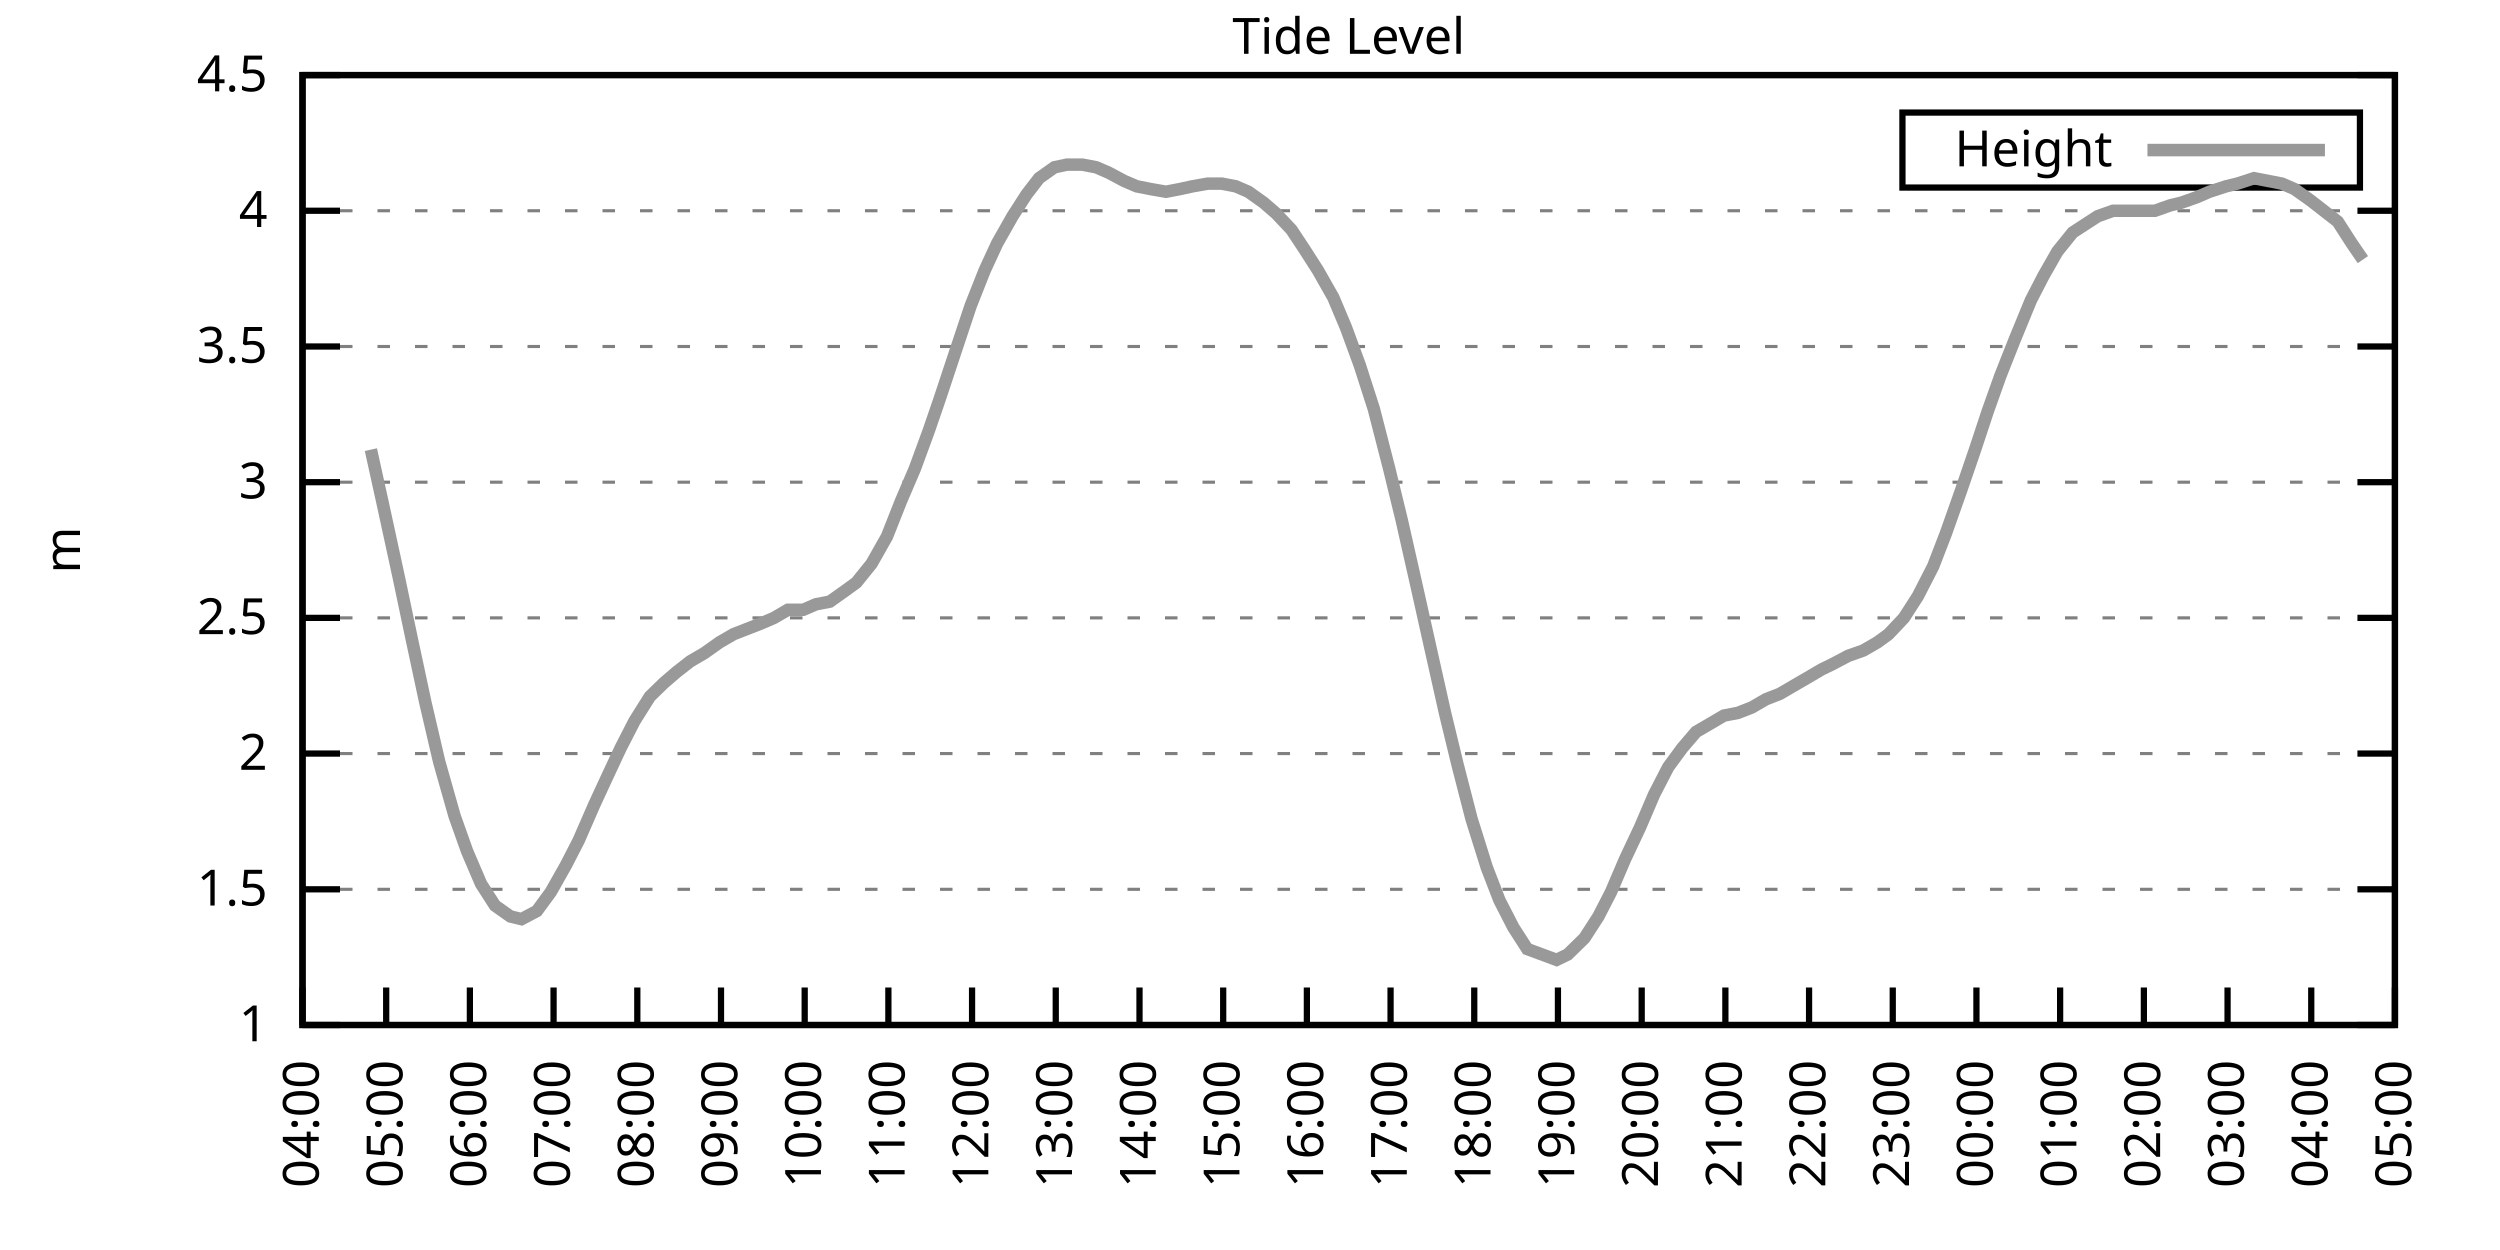
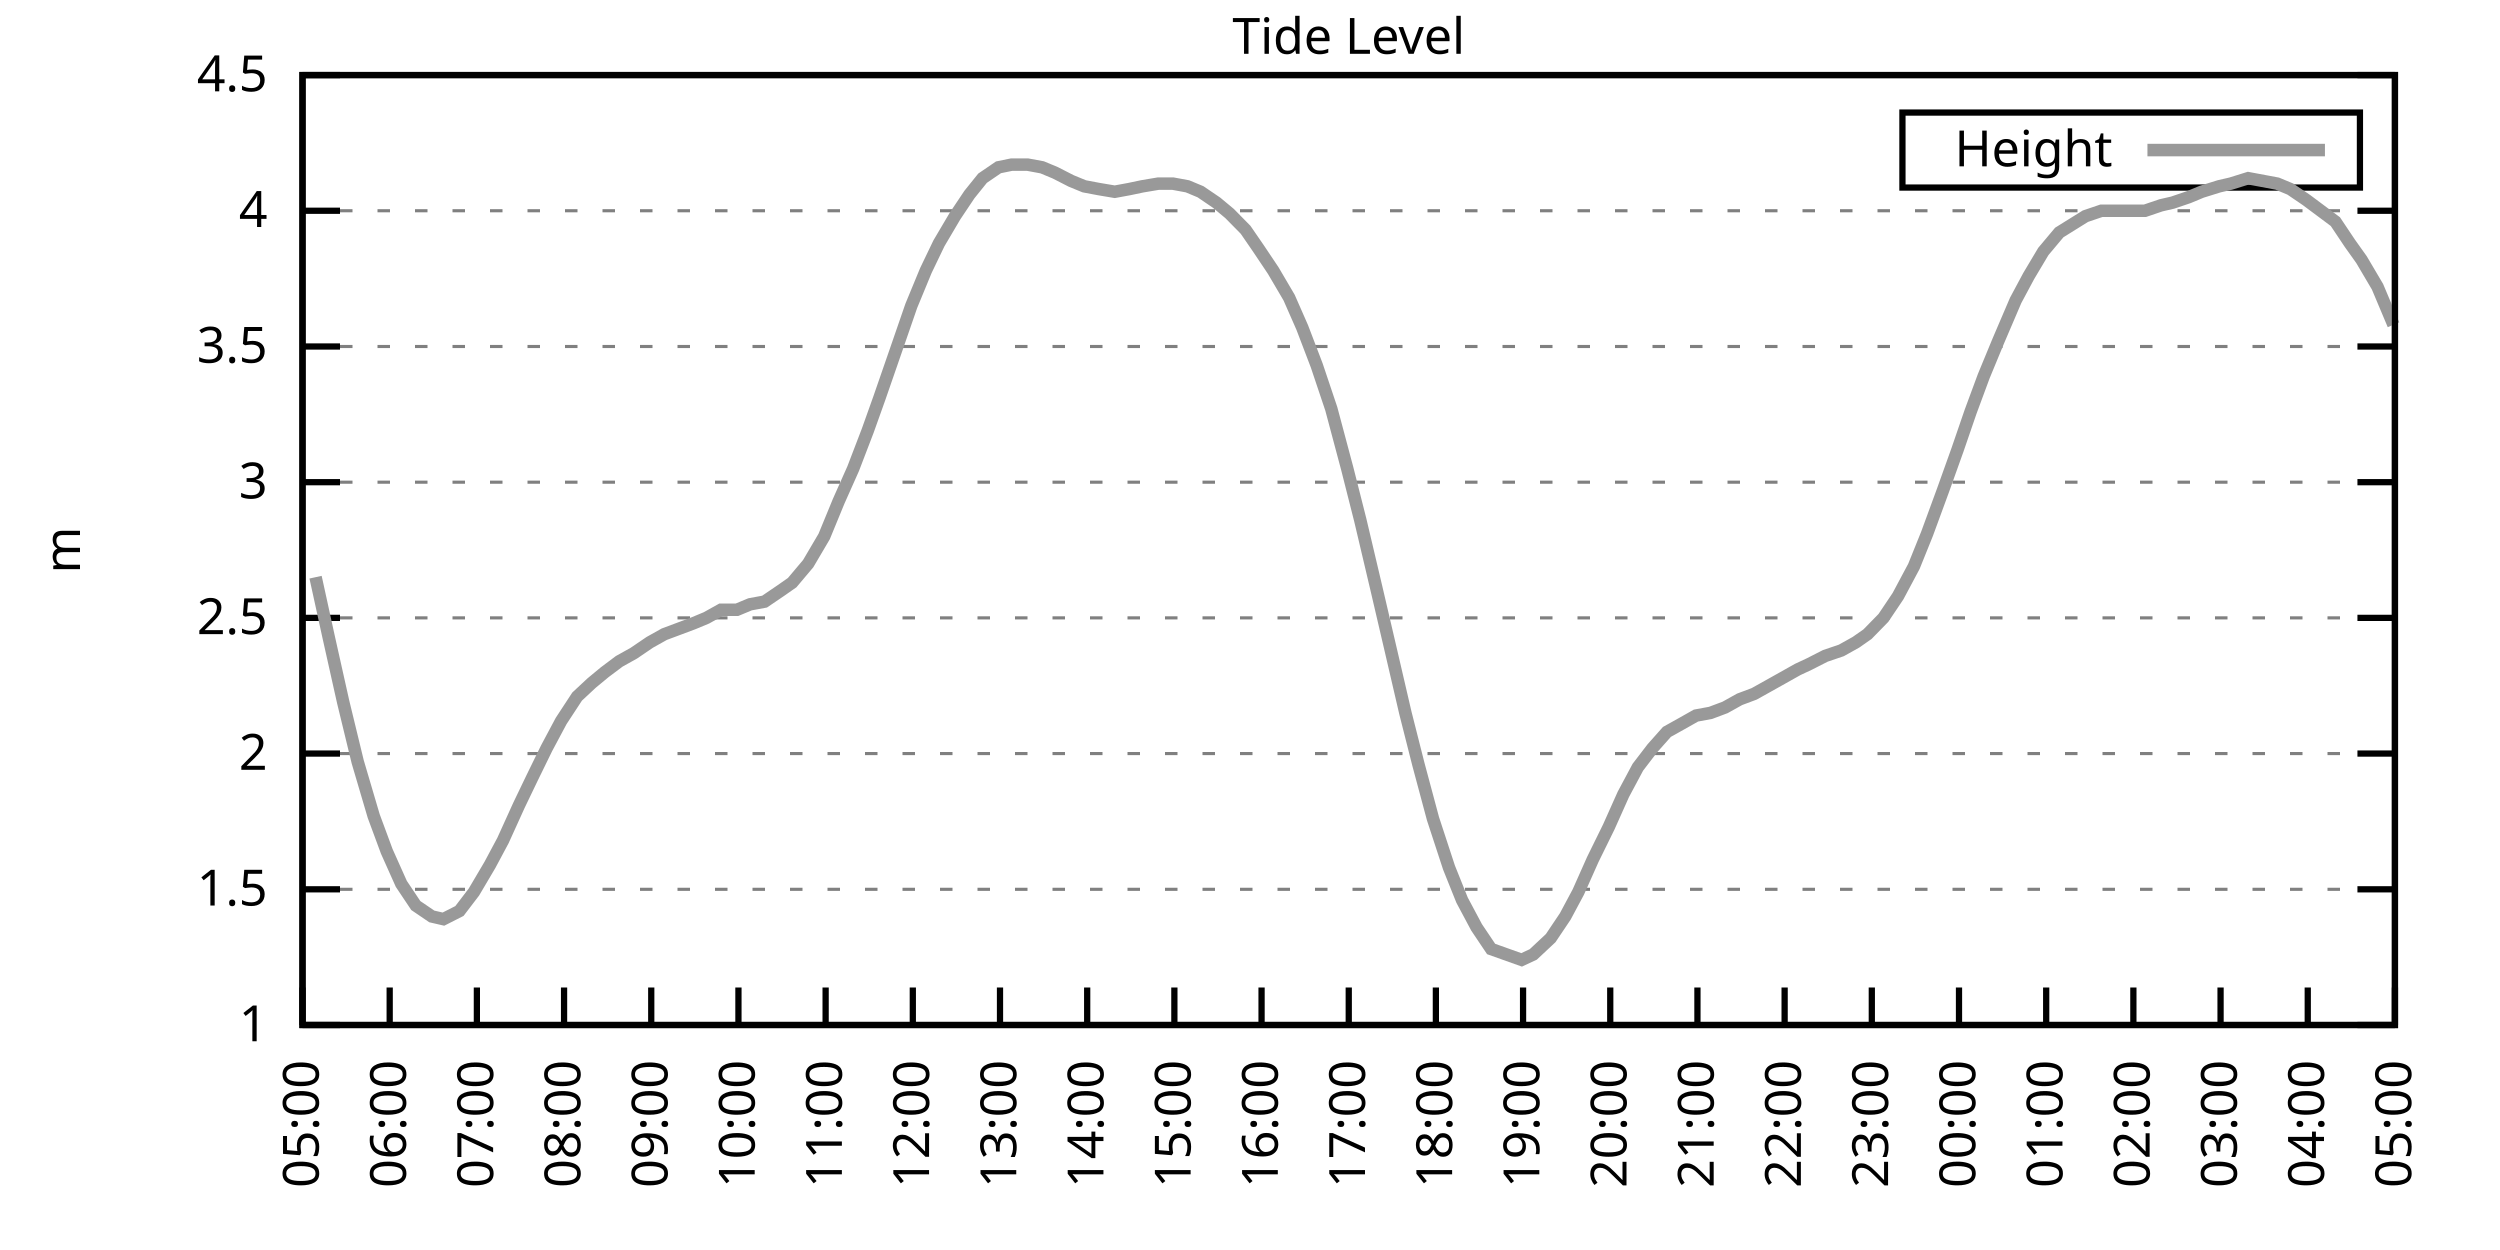
<svg xmlns="http://www.w3.org/2000/svg" xmlns:xlink="http://www.w3.org/1999/xlink" width="400" height="200" viewBox="0 0 400 200">
  <g id="gnuplot_canvas">
    <rect x="0" y="0" width="400" height="200" fill="none" />
    <defs>
      <circle id="gpDot" r="0.5" stroke-width="0.5" stroke="currentColor" />
      <path id="gpPt0" stroke-width="0.333" stroke="currentColor" d="M-1,0 h2 M0,-1 v2" />
      <path id="gpPt1" stroke-width="0.333" stroke="currentColor" d="M-1,-1 L1,1 M1,-1 L-1,1" />
      <path id="gpPt2" stroke-width="0.333" stroke="currentColor" d="M-1,0 L1,0 M0,-1 L0,1 M-1,-1 L1,1 M-1,1 L1,-1" />
      <rect id="gpPt3" stroke-width="0.333" stroke="currentColor" x="-1" y="-1" width="2" height="2" />
      <rect id="gpPt4" stroke-width="0.333" stroke="currentColor" fill="currentColor" x="-1" y="-1" width="2" height="2" />
      <circle id="gpPt5" stroke-width="0.333" stroke="currentColor" cx="0" cy="0" r="1" />
      <use xlink:href="#gpPt5" id="gpPt6" fill="currentColor" stroke="none" />
      <path id="gpPt7" stroke-width="0.333" stroke="currentColor" d="M0,-1.33 L-1.33,0.67 L1.33,0.67 z" />
      <use xlink:href="#gpPt7" id="gpPt8" fill="currentColor" stroke="none" />
      <use xlink:href="#gpPt7" id="gpPt9" stroke="currentColor" transform="rotate(180)" />
      <use xlink:href="#gpPt9" id="gpPt10" fill="currentColor" stroke="none" />
      <use xlink:href="#gpPt3" id="gpPt11" stroke="currentColor" transform="rotate(45)" />
      <use xlink:href="#gpPt11" id="gpPt12" fill="currentColor" stroke="none" />
      <path id="gpPt13" stroke-width="0.333" stroke="currentColor" d="M0,1.330 L1.265,0.411 L0.782,-1.067 L-0.782,-1.076 L-1.265,0.411 z" />
      <use xlink:href="#gpPt13" id="gpPt14" fill="currentColor" stroke="none" />
      <filter id="textbox" filterUnits="objectBoundingBox" x="0" y="0" height="1" width="1">
        <feFlood flood-color="white" flood-opacity="1" result="bgnd" />
        <feComposite in="SourceGraphic" in2="bgnd" operator="atop" />
      </filter>
      <filter id="greybox" filterUnits="objectBoundingBox" x="0" y="0" height="1" width="1">
        <feFlood flood-color="lightgrey" flood-opacity="1" result="grey" />
        <feComposite in="SourceGraphic" in2="grey" operator="atop" />
      </filter>
    </defs>
    <g fill="none" color="white" stroke="currentColor" stroke-width="1.00" stroke-linecap="butt" stroke-linejoin="miter">
</g>
    <g fill="none" color="black" stroke="currentColor" stroke-width="1.00" stroke-linecap="butt" stroke-linejoin="miter">
      <g stroke="none" shape-rendering="crispEdges">
        <polygon fill="rgb(255, 255, 255)" points="48.40,164.00 383.18,164.00 383.18,12.02 48.40,12.02 " />
      </g>
    </g>
    <g fill="none" color="black" stroke="currentColor" stroke-width="1.00" stroke-linecap="butt" stroke-linejoin="miter">
</g>
    <g fill="none" color="black" stroke="black" stroke-width="0.50" stroke-linecap="butt" stroke-linejoin="miter">
</g>
    <g fill="none" color="gray" stroke="currentColor" stroke-width="0.50" stroke-linecap="butt" stroke-linejoin="miter">
      <path stroke="gray" stroke-dasharray="2,4" class="gridline" d="M48.40,164.00 L383.19,164.00  " />
    </g>
    <g fill="none" color="gray" stroke="gray" stroke-width="1.00" stroke-linecap="butt" stroke-linejoin="miter">
</g>
    <g fill="none" color="black" stroke="currentColor" stroke-width="1.00" stroke-linecap="butt" stroke-linejoin="miter">
      <path stroke="black" d="M48.40,164.00 L54.40,164.00 M383.19,164.00 L377.19,164.00  " />
      <g transform="translate(42.80,166.60)" stroke="none" fill="black" font-family="Sans" font-size="8.00" text-anchor="end">
        <text>
          <tspan font-family="Sans"> 1</tspan>
        </text>
      </g>
    </g>
    <g fill="none" color="black" stroke="currentColor" stroke-width="1.00" stroke-linecap="butt" stroke-linejoin="miter">
</g>
    <g fill="none" color="black" stroke="black" stroke-width="0.50" stroke-linecap="butt" stroke-linejoin="miter">
</g>
    <g fill="none" color="gray" stroke="currentColor" stroke-width="0.50" stroke-linecap="butt" stroke-linejoin="miter">
      <path stroke="gray" stroke-dasharray="2,4" class="gridline" d="M48.40,142.29 L383.19,142.29  " />
    </g>
    <g fill="none" color="gray" stroke="gray" stroke-width="1.00" stroke-linecap="butt" stroke-linejoin="miter">
</g>
    <g fill="none" color="black" stroke="currentColor" stroke-width="1.00" stroke-linecap="butt" stroke-linejoin="miter">
      <path stroke="black" d="M48.40,142.29 L54.40,142.29 M383.19,142.29 L377.19,142.29  " />
      <g transform="translate(42.80,144.89)" stroke="none" fill="black" font-family="Sans" font-size="8.00" text-anchor="end">
        <text>
          <tspan font-family="Sans"> 1.5</tspan>
        </text>
      </g>
    </g>
    <g fill="none" color="black" stroke="currentColor" stroke-width="1.00" stroke-linecap="butt" stroke-linejoin="miter">
</g>
    <g fill="none" color="black" stroke="black" stroke-width="0.50" stroke-linecap="butt" stroke-linejoin="miter">
</g>
    <g fill="none" color="gray" stroke="currentColor" stroke-width="0.50" stroke-linecap="butt" stroke-linejoin="miter">
      <path stroke="gray" stroke-dasharray="2,4" class="gridline" d="M48.40,120.57 L383.19,120.57  " />
    </g>
    <g fill="none" color="gray" stroke="gray" stroke-width="1.00" stroke-linecap="butt" stroke-linejoin="miter">
</g>
    <g fill="none" color="black" stroke="currentColor" stroke-width="1.00" stroke-linecap="butt" stroke-linejoin="miter">
      <path stroke="black" d="M48.40,120.57 L54.40,120.57 M383.19,120.57 L377.19,120.57  " />
      <g transform="translate(42.80,123.17)" stroke="none" fill="black" font-family="Sans" font-size="8.00" text-anchor="end">
        <text>
          <tspan font-family="Sans"> 2</tspan>
        </text>
      </g>
    </g>
    <g fill="none" color="black" stroke="currentColor" stroke-width="1.00" stroke-linecap="butt" stroke-linejoin="miter">
</g>
    <g fill="none" color="black" stroke="black" stroke-width="0.50" stroke-linecap="butt" stroke-linejoin="miter">
</g>
    <g fill="none" color="gray" stroke="currentColor" stroke-width="0.50" stroke-linecap="butt" stroke-linejoin="miter">
      <path stroke="gray" stroke-dasharray="2,4" class="gridline" d="M48.40,98.86 L383.19,98.86  " />
    </g>
    <g fill="none" color="gray" stroke="gray" stroke-width="1.00" stroke-linecap="butt" stroke-linejoin="miter">
</g>
    <g fill="none" color="black" stroke="currentColor" stroke-width="1.00" stroke-linecap="butt" stroke-linejoin="miter">
      <path stroke="black" d="M48.40,98.86 L54.40,98.86 M383.19,98.86 L377.19,98.86  " />
      <g transform="translate(42.80,101.46)" stroke="none" fill="black" font-family="Sans" font-size="8.00" text-anchor="end">
        <text>
          <tspan font-family="Sans"> 2.5</tspan>
        </text>
      </g>
    </g>
    <g fill="none" color="black" stroke="currentColor" stroke-width="1.00" stroke-linecap="butt" stroke-linejoin="miter">
</g>
    <g fill="none" color="black" stroke="black" stroke-width="0.50" stroke-linecap="butt" stroke-linejoin="miter">
</g>
    <g fill="none" color="gray" stroke="currentColor" stroke-width="0.50" stroke-linecap="butt" stroke-linejoin="miter">
      <path stroke="gray" stroke-dasharray="2,4" class="gridline" d="M48.40,77.15 L383.19,77.15  " />
    </g>
    <g fill="none" color="gray" stroke="gray" stroke-width="1.00" stroke-linecap="butt" stroke-linejoin="miter">
</g>
    <g fill="none" color="black" stroke="currentColor" stroke-width="1.00" stroke-linecap="butt" stroke-linejoin="miter">
      <path stroke="black" d="M48.40,77.15 L54.40,77.15 M383.19,77.15 L377.19,77.15  " />
      <g transform="translate(42.80,79.75)" stroke="none" fill="black" font-family="Sans" font-size="8.00" text-anchor="end">
        <text>
          <tspan font-family="Sans"> 3</tspan>
        </text>
      </g>
    </g>
    <g fill="none" color="black" stroke="currentColor" stroke-width="1.00" stroke-linecap="butt" stroke-linejoin="miter">
</g>
    <g fill="none" color="black" stroke="black" stroke-width="0.50" stroke-linecap="butt" stroke-linejoin="miter">
</g>
    <g fill="none" color="gray" stroke="currentColor" stroke-width="0.50" stroke-linecap="butt" stroke-linejoin="miter">
      <path stroke="gray" stroke-dasharray="2,4" class="gridline" d="M48.40,55.44 L383.19,55.44  " />
    </g>
    <g fill="none" color="gray" stroke="gray" stroke-width="1.00" stroke-linecap="butt" stroke-linejoin="miter">
</g>
    <g fill="none" color="black" stroke="currentColor" stroke-width="1.00" stroke-linecap="butt" stroke-linejoin="miter">
      <path stroke="black" d="M48.40,55.44 L54.40,55.44 M383.19,55.44 L377.19,55.44  " />
      <g transform="translate(42.80,58.04)" stroke="none" fill="black" font-family="Sans" font-size="8.00" text-anchor="end">
        <text>
          <tspan font-family="Sans"> 3.5</tspan>
        </text>
      </g>
    </g>
    <g fill="none" color="black" stroke="currentColor" stroke-width="1.00" stroke-linecap="butt" stroke-linejoin="miter">
</g>
    <g fill="none" color="black" stroke="black" stroke-width="0.50" stroke-linecap="butt" stroke-linejoin="miter">
</g>
    <g fill="none" color="gray" stroke="currentColor" stroke-width="0.50" stroke-linecap="butt" stroke-linejoin="miter">
      <path stroke="gray" stroke-dasharray="2,4" class="gridline" d="M48.40,33.72 L383.19,33.72  " />
    </g>
    <g fill="none" color="gray" stroke="gray" stroke-width="1.00" stroke-linecap="butt" stroke-linejoin="miter">
</g>
    <g fill="none" color="black" stroke="currentColor" stroke-width="1.00" stroke-linecap="butt" stroke-linejoin="miter">
      <path stroke="black" d="M48.40,33.72 L54.40,33.72 M383.19,33.72 L377.19,33.72  " />
      <g transform="translate(42.80,36.32)" stroke="none" fill="black" font-family="Sans" font-size="8.00" text-anchor="end">
        <text>
          <tspan font-family="Sans"> 4</tspan>
        </text>
      </g>
    </g>
    <g fill="none" color="black" stroke="currentColor" stroke-width="1.00" stroke-linecap="butt" stroke-linejoin="miter">
</g>
    <g fill="none" color="black" stroke="black" stroke-width="0.50" stroke-linecap="butt" stroke-linejoin="miter">
</g>
    <g fill="none" color="gray" stroke="currentColor" stroke-width="0.50" stroke-linecap="butt" stroke-linejoin="miter">
      <path stroke="gray" stroke-dasharray="2,4" class="gridline" d="M48.40,12.01 L383.19,12.01  " />
    </g>
    <g fill="none" color="gray" stroke="gray" stroke-width="1.00" stroke-linecap="butt" stroke-linejoin="miter">
</g>
    <g fill="none" color="black" stroke="currentColor" stroke-width="1.00" stroke-linecap="butt" stroke-linejoin="miter">
      <path stroke="black" d="M48.40,12.01 L54.40,12.01 M383.19,12.01 L377.19,12.01  " />
      <g transform="translate(42.80,14.61)" stroke="none" fill="black" font-family="Sans" font-size="8.00" text-anchor="end">
        <text>
          <tspan font-family="Sans"> 4.5</tspan>
        </text>
      </g>
    </g>
    <g fill="none" color="black" stroke="currentColor" stroke-width="1.00" stroke-linecap="butt" stroke-linejoin="miter">
      <path stroke="black" d="M48.40,164.00 L48.40,158.00  " />
      <g transform="translate(51.00,169.60) rotate(270.00)" stroke="none" fill="black" font-family="Sans" font-size="8.00" text-anchor="end">
        <text>
-           <tspan font-family="Sans">04:00</tspan>
-         </text>
-       </g>
-     </g>
-     <g fill="none" color="black" stroke="currentColor" stroke-width="1.00" stroke-linecap="butt" stroke-linejoin="miter">
-       <path stroke="black" d="M61.79,164.00 L61.79,158.00  " />
-       <g transform="translate(64.39,169.60) rotate(270.00)" stroke="none" fill="black" font-family="Sans" font-size="8.00" text-anchor="end">
-         <text>
          <tspan font-family="Sans">05:00</tspan>
        </text>
      </g>
    </g>
    <g fill="none" color="black" stroke="currentColor" stroke-width="1.00" stroke-linecap="butt" stroke-linejoin="miter">
-       <path stroke="black" d="M75.18,164.00 L75.18,158.00  " />
-       <g transform="translate(77.78,169.60) rotate(270.00)" stroke="none" fill="black" font-family="Sans" font-size="8.00" text-anchor="end">
+       <path stroke="black" d="M62.35,164.00 L62.35,158.00  " />
+       <g transform="translate(64.95,169.60) rotate(270.00)" stroke="none" fill="black" font-family="Sans" font-size="8.00" text-anchor="end">
        <text>
          <tspan font-family="Sans">06:00</tspan>
        </text>
      </g>
    </g>
    <g fill="none" color="black" stroke="currentColor" stroke-width="1.00" stroke-linecap="butt" stroke-linejoin="miter">
-       <path stroke="black" d="M88.57,164.00 L88.57,158.00  " />
-       <g transform="translate(91.17,169.60) rotate(270.00)" stroke="none" fill="black" font-family="Sans" font-size="8.00" text-anchor="end">
+       <path stroke="black" d="M76.30,164.00 L76.30,158.00  " />
+       <g transform="translate(78.90,169.60) rotate(270.00)" stroke="none" fill="black" font-family="Sans" font-size="8.00" text-anchor="end">
        <text>
          <tspan font-family="Sans">07:00</tspan>
        </text>
      </g>
    </g>
    <g fill="none" color="black" stroke="currentColor" stroke-width="1.00" stroke-linecap="butt" stroke-linejoin="miter">
-       <path stroke="black" d="M101.97,164.00 L101.97,158.00  " />
-       <g transform="translate(104.57,169.60) rotate(270.00)" stroke="none" fill="black" font-family="Sans" font-size="8.00" text-anchor="end">
+       <path stroke="black" d="M90.25,164.00 L90.25,158.00  " />
+       <g transform="translate(92.85,169.60) rotate(270.00)" stroke="none" fill="black" font-family="Sans" font-size="8.00" text-anchor="end">
        <text>
          <tspan font-family="Sans">08:00</tspan>
        </text>
      </g>
    </g>
    <g fill="none" color="black" stroke="currentColor" stroke-width="1.00" stroke-linecap="butt" stroke-linejoin="miter">
-       <path stroke="black" d="M115.36,164.00 L115.36,158.00  " />
-       <g transform="translate(117.96,169.60) rotate(270.00)" stroke="none" fill="black" font-family="Sans" font-size="8.00" text-anchor="end">
+       <path stroke="black" d="M104.20,164.00 L104.20,158.00  " />
+       <g transform="translate(106.80,169.60) rotate(270.00)" stroke="none" fill="black" font-family="Sans" font-size="8.00" text-anchor="end">
        <text>
          <tspan font-family="Sans">09:00</tspan>
        </text>
      </g>
    </g>
    <g fill="none" color="black" stroke="currentColor" stroke-width="1.00" stroke-linecap="butt" stroke-linejoin="miter">
-       <path stroke="black" d="M128.75,164.00 L128.75,158.00  " />
-       <g transform="translate(131.35,169.60) rotate(270.00)" stroke="none" fill="black" font-family="Sans" font-size="8.00" text-anchor="end">
+       <path stroke="black" d="M118.15,164.00 L118.15,158.00  " />
+       <g transform="translate(120.75,169.60) rotate(270.00)" stroke="none" fill="black" font-family="Sans" font-size="8.00" text-anchor="end">
        <text>
          <tspan font-family="Sans">10:00</tspan>
        </text>
      </g>
    </g>
    <g fill="none" color="black" stroke="currentColor" stroke-width="1.00" stroke-linecap="butt" stroke-linejoin="miter">
-       <path stroke="black" d="M142.14,164.00 L142.14,158.00  " />
-       <g transform="translate(144.74,169.60) rotate(270.00)" stroke="none" fill="black" font-family="Sans" font-size="8.00" text-anchor="end">
+       <path stroke="black" d="M132.10,164.00 L132.10,158.00  " />
+       <g transform="translate(134.70,169.60) rotate(270.00)" stroke="none" fill="black" font-family="Sans" font-size="8.00" text-anchor="end">
        <text>
          <tspan font-family="Sans">11:00</tspan>
        </text>
      </g>
    </g>
    <g fill="none" color="black" stroke="currentColor" stroke-width="1.00" stroke-linecap="butt" stroke-linejoin="miter">
-       <path stroke="black" d="M155.53,164.00 L155.53,158.00  " />
-       <g transform="translate(158.13,169.60) rotate(270.00)" stroke="none" fill="black" font-family="Sans" font-size="8.00" text-anchor="end">
+       <path stroke="black" d="M146.05,164.00 L146.05,158.00  " />
+       <g transform="translate(148.65,169.60) rotate(270.00)" stroke="none" fill="black" font-family="Sans" font-size="8.00" text-anchor="end">
        <text>
          <tspan font-family="Sans">12:00</tspan>
        </text>
      </g>
    </g>
    <g fill="none" color="black" stroke="currentColor" stroke-width="1.00" stroke-linecap="butt" stroke-linejoin="miter">
-       <path stroke="black" d="M168.92,164.00 L168.92,158.00  " />
-       <g transform="translate(171.52,169.60) rotate(270.00)" stroke="none" fill="black" font-family="Sans" font-size="8.00" text-anchor="end">
+       <path stroke="black" d="M160.00,164.00 L160.00,158.00  " />
+       <g transform="translate(162.60,169.60) rotate(270.00)" stroke="none" fill="black" font-family="Sans" font-size="8.00" text-anchor="end">
        <text>
          <tspan font-family="Sans">13:00</tspan>
        </text>
      </g>
    </g>
    <g fill="none" color="black" stroke="currentColor" stroke-width="1.00" stroke-linecap="butt" stroke-linejoin="miter">
-       <path stroke="black" d="M182.32,164.00 L182.32,158.00  " />
-       <g transform="translate(184.92,169.60) rotate(270.00)" stroke="none" fill="black" font-family="Sans" font-size="8.00" text-anchor="end">
+       <path stroke="black" d="M173.95,164.00 L173.95,158.00  " />
+       <g transform="translate(176.55,169.60) rotate(270.00)" stroke="none" fill="black" font-family="Sans" font-size="8.00" text-anchor="end">
        <text>
          <tspan font-family="Sans">14:00</tspan>
        </text>
      </g>
    </g>
    <g fill="none" color="black" stroke="currentColor" stroke-width="1.00" stroke-linecap="butt" stroke-linejoin="miter">
-       <path stroke="black" d="M195.71,164.00 L195.71,158.00  " />
-       <g transform="translate(198.31,169.60) rotate(270.00)" stroke="none" fill="black" font-family="Sans" font-size="8.00" text-anchor="end">
+       <path stroke="black" d="M187.90,164.00 L187.90,158.00  " />
+       <g transform="translate(190.50,169.60) rotate(270.00)" stroke="none" fill="black" font-family="Sans" font-size="8.00" text-anchor="end">
        <text>
          <tspan font-family="Sans">15:00</tspan>
        </text>
      </g>
    </g>
    <g fill="none" color="black" stroke="currentColor" stroke-width="1.00" stroke-linecap="butt" stroke-linejoin="miter">
-       <path stroke="black" d="M209.10,164.00 L209.10,158.00  " />
-       <g transform="translate(211.70,169.60) rotate(270.00)" stroke="none" fill="black" font-family="Sans" font-size="8.00" text-anchor="end">
+       <path stroke="black" d="M201.85,164.00 L201.85,158.00  " />
+       <g transform="translate(204.45,169.60) rotate(270.00)" stroke="none" fill="black" font-family="Sans" font-size="8.00" text-anchor="end">
        <text>
          <tspan font-family="Sans">16:00</tspan>
        </text>
      </g>
    </g>
    <g fill="none" color="black" stroke="currentColor" stroke-width="1.00" stroke-linecap="butt" stroke-linejoin="miter">
-       <path stroke="black" d="M222.49,164.00 L222.49,158.00  " />
-       <g transform="translate(225.09,169.60) rotate(270.00)" stroke="none" fill="black" font-family="Sans" font-size="8.00" text-anchor="end">
+       <path stroke="black" d="M215.80,164.00 L215.80,158.00  " />
+       <g transform="translate(218.40,169.60) rotate(270.00)" stroke="none" fill="black" font-family="Sans" font-size="8.00" text-anchor="end">
        <text>
          <tspan font-family="Sans">17:00</tspan>
        </text>
      </g>
    </g>
    <g fill="none" color="black" stroke="currentColor" stroke-width="1.00" stroke-linecap="butt" stroke-linejoin="miter">
-       <path stroke="black" d="M235.88,164.00 L235.88,158.00  " />
-       <g transform="translate(238.48,169.60) rotate(270.00)" stroke="none" fill="black" font-family="Sans" font-size="8.00" text-anchor="end">
+       <path stroke="black" d="M229.74,164.00 L229.74,158.00  " />
+       <g transform="translate(232.34,169.60) rotate(270.00)" stroke="none" fill="black" font-family="Sans" font-size="8.00" text-anchor="end">
        <text>
          <tspan font-family="Sans">18:00</tspan>
        </text>
      </g>
    </g>
    <g fill="none" color="black" stroke="currentColor" stroke-width="1.00" stroke-linecap="butt" stroke-linejoin="miter">
-       <path stroke="black" d="M249.27,164.00 L249.27,158.00  " />
-       <g transform="translate(251.87,169.60) rotate(270.00)" stroke="none" fill="black" font-family="Sans" font-size="8.00" text-anchor="end">
+       <path stroke="black" d="M243.69,164.00 L243.69,158.00  " />
+       <g transform="translate(246.29,169.60) rotate(270.00)" stroke="none" fill="black" font-family="Sans" font-size="8.00" text-anchor="end">
        <text>
          <tspan font-family="Sans">19:00</tspan>
        </text>
      </g>
    </g>
    <g fill="none" color="black" stroke="currentColor" stroke-width="1.00" stroke-linecap="butt" stroke-linejoin="miter">
-       <path stroke="black" d="M262.67,164.00 L262.67,158.00  " />
-       <g transform="translate(265.27,169.60) rotate(270.00)" stroke="none" fill="black" font-family="Sans" font-size="8.00" text-anchor="end">
+       <path stroke="black" d="M257.64,164.00 L257.64,158.00  " />
+       <g transform="translate(260.24,169.60) rotate(270.00)" stroke="none" fill="black" font-family="Sans" font-size="8.00" text-anchor="end">
        <text>
          <tspan font-family="Sans">20:00</tspan>
        </text>
      </g>
    </g>
    <g fill="none" color="black" stroke="currentColor" stroke-width="1.00" stroke-linecap="butt" stroke-linejoin="miter">
-       <path stroke="black" d="M276.06,164.00 L276.06,158.00  " />
-       <g transform="translate(278.66,169.60) rotate(270.00)" stroke="none" fill="black" font-family="Sans" font-size="8.00" text-anchor="end">
+       <path stroke="black" d="M271.59,164.00 L271.59,158.00  " />
+       <g transform="translate(274.19,169.60) rotate(270.00)" stroke="none" fill="black" font-family="Sans" font-size="8.00" text-anchor="end">
        <text>
          <tspan font-family="Sans">21:00</tspan>
        </text>
      </g>
    </g>
    <g fill="none" color="black" stroke="currentColor" stroke-width="1.00" stroke-linecap="butt" stroke-linejoin="miter">
-       <path stroke="black" d="M289.45,164.00 L289.45,158.00  " />
-       <g transform="translate(292.05,169.60) rotate(270.00)" stroke="none" fill="black" font-family="Sans" font-size="8.00" text-anchor="end">
+       <path stroke="black" d="M285.54,164.00 L285.54,158.00  " />
+       <g transform="translate(288.14,169.60) rotate(270.00)" stroke="none" fill="black" font-family="Sans" font-size="8.00" text-anchor="end">
        <text>
          <tspan font-family="Sans">22:00</tspan>
        </text>
      </g>
    </g>
    <g fill="none" color="black" stroke="currentColor" stroke-width="1.00" stroke-linecap="butt" stroke-linejoin="miter">
-       <path stroke="black" d="M302.84,164.00 L302.84,158.00  " />
-       <g transform="translate(305.44,169.60) rotate(270.00)" stroke="none" fill="black" font-family="Sans" font-size="8.00" text-anchor="end">
+       <path stroke="black" d="M299.49,164.00 L299.49,158.00  " />
+       <g transform="translate(302.09,169.60) rotate(270.00)" stroke="none" fill="black" font-family="Sans" font-size="8.00" text-anchor="end">
        <text>
          <tspan font-family="Sans">23:00</tspan>
        </text>
      </g>
    </g>
    <g fill="none" color="black" stroke="currentColor" stroke-width="1.00" stroke-linecap="butt" stroke-linejoin="miter">
-       <path stroke="black" d="M316.23,164.00 L316.23,158.00  " />
-       <g transform="translate(318.83,169.60) rotate(270.00)" stroke="none" fill="black" font-family="Sans" font-size="8.00" text-anchor="end">
+       <path stroke="black" d="M313.44,164.00 L313.44,158.00  " />
+       <g transform="translate(316.04,169.60) rotate(270.00)" stroke="none" fill="black" font-family="Sans" font-size="8.00" text-anchor="end">
        <text>
          <tspan font-family="Sans">00:00</tspan>
        </text>
      </g>
    </g>
    <g fill="none" color="black" stroke="currentColor" stroke-width="1.00" stroke-linecap="butt" stroke-linejoin="miter">
-       <path stroke="black" d="M329.62,164.00 L329.62,158.00  " />
-       <g transform="translate(332.22,169.60) rotate(270.00)" stroke="none" fill="black" font-family="Sans" font-size="8.00" text-anchor="end">
+       <path stroke="black" d="M327.39,164.00 L327.39,158.00  " />
+       <g transform="translate(329.99,169.60) rotate(270.00)" stroke="none" fill="black" font-family="Sans" font-size="8.00" text-anchor="end">
        <text>
          <tspan font-family="Sans">01:00</tspan>
        </text>
      </g>
    </g>
    <g fill="none" color="black" stroke="currentColor" stroke-width="1.00" stroke-linecap="butt" stroke-linejoin="miter">
-       <path stroke="black" d="M343.02,164.00 L343.02,158.00  " />
-       <g transform="translate(345.62,169.60) rotate(270.00)" stroke="none" fill="black" font-family="Sans" font-size="8.00" text-anchor="end">
+       <path stroke="black" d="M341.34,164.00 L341.34,158.00  " />
+       <g transform="translate(343.94,169.60) rotate(270.00)" stroke="none" fill="black" font-family="Sans" font-size="8.00" text-anchor="end">
        <text>
          <tspan font-family="Sans">02:00</tspan>
        </text>
      </g>
    </g>
    <g fill="none" color="black" stroke="currentColor" stroke-width="1.00" stroke-linecap="butt" stroke-linejoin="miter">
-       <path stroke="black" d="M356.41,164.00 L356.41,158.00  " />
-       <g transform="translate(359.01,169.60) rotate(270.00)" stroke="none" fill="black" font-family="Sans" font-size="8.00" text-anchor="end">
+       <path stroke="black" d="M355.29,164.00 L355.29,158.00  " />
+       <g transform="translate(357.89,169.60) rotate(270.00)" stroke="none" fill="black" font-family="Sans" font-size="8.00" text-anchor="end">
        <text>
          <tspan font-family="Sans">03:00</tspan>
        </text>
      </g>
    </g>
    <g fill="none" color="black" stroke="currentColor" stroke-width="1.00" stroke-linecap="butt" stroke-linejoin="miter">
-       <path stroke="black" d="M369.80,164.00 L369.80,158.00  " />
-       <g transform="translate(372.40,169.60) rotate(270.00)" stroke="none" fill="black" font-family="Sans" font-size="8.00" text-anchor="end">
+       <path stroke="black" d="M369.24,164.00 L369.24,158.00  " />
+       <g transform="translate(371.84,169.60) rotate(270.00)" stroke="none" fill="black" font-family="Sans" font-size="8.00" text-anchor="end">
        <text>
          <tspan font-family="Sans">04:00</tspan>
        </text>
      </g>
    </g>
    <g fill="none" color="black" stroke="currentColor" stroke-width="1.00" stroke-linecap="butt" stroke-linejoin="miter">
      <path stroke="black" d="M383.19,164.00 L383.19,158.00  " />
      <g transform="translate(385.79,169.60) rotate(270.00)" stroke="none" fill="black" font-family="Sans" font-size="8.00" text-anchor="end">
        <text>
          <tspan font-family="Sans">05:00</tspan>
        </text>
      </g>
    </g>
    <g fill="none" color="black" stroke="currentColor" stroke-width="1.00" stroke-linecap="butt" stroke-linejoin="miter">
</g>
    <g fill="none" color="black" stroke="currentColor" stroke-width="1.00" stroke-linecap="butt" stroke-linejoin="miter">
      <path stroke="black" d="M48.40,12.01 L48.40,164.00 L383.19,164.00 L383.19,12.01 L48.40,12.01 Z  " />
    </g>
    <g fill="none" color="black" stroke="currentColor" stroke-width="1.00" stroke-linecap="butt" stroke-linejoin="miter">
</g>
    <g fill="none" color="black" stroke="currentColor" stroke-width="1.00" stroke-linecap="butt" stroke-linejoin="miter">
      <path stroke="black" d="M304.39,30.01 L304.39,18.01 L377.59,18.01 L377.59,30.01 L304.39,30.01 Z  " />
    </g>
    <g id="Tide_level_plot_1">
      <g fill="none" color="white" stroke="black" stroke-width="2.00" stroke-linecap="butt" stroke-linejoin="miter">
</g>
      <g fill="none" color="black" stroke="currentColor" stroke-width="2.00" stroke-linecap="butt" stroke-linejoin="miter">
        <g transform="translate(337.99,26.61)" stroke="none" fill="black" font-family="Sans" font-size="8.00" text-anchor="end">
          <text>
            <tspan font-family="Sans">Height</tspan>
          </text>
        </g>
      </g>
      <g fill="none" color="black" stroke="currentColor" stroke-width="2.00" stroke-linecap="butt" stroke-linejoin="miter">
-         <path stroke="rgb(153, 153, 153)" d="M343.59,24.01 L371.99,24.01 M59.34,71.94 L61.35,81.06 L63.80,92.35 L65.81,101.90 L68.04,112.32 L70.27,121.88   L72.73,130.56 L74.74,136.21 L76.97,141.42 L79.20,144.89 L81.66,146.63 L83.44,147.06 L85.90,145.76 L88.13,142.72   L90.58,138.38 L92.59,134.47 L95.05,128.83 L97.06,124.48 L99.29,119.71 L101.52,115.36 L103.98,111.45 L106.21,109.28   L108.22,107.55 L110.45,105.81 L112.68,104.51 L115.13,102.77 L117.37,101.47 L119.60,100.60 L121.83,99.73 L123.84,98.86   L126.07,97.56 L128.53,97.56 L130.54,96.69 L132.77,96.26 L135.22,94.52 L137.01,93.22 L139.46,90.18 L141.92,85.83   L144.15,80.19 L146.38,74.98 L148.61,68.90 L150.40,63.69 L152.85,56.30 L155.31,48.92 L157.54,43.28 L159.55,38.93   L162.01,34.59 L164.24,31.12 L166.25,28.51 L168.70,26.77 L170.71,26.34 L173.17,26.34 L175.40,26.77 L177.41,27.64   L179.86,28.95 L181.87,29.81 L184.10,30.25 L186.56,30.68 L188.79,30.25 L190.80,29.81 L193.25,29.38 L195.48,29.38   L197.72,29.81 L199.73,30.68 L202.18,32.42 L204.19,34.16 L206.64,36.76 L208.65,39.80 L210.88,43.28 L213.34,47.62   L215.35,52.40 L217.58,58.48 L219.81,65.42 L222.27,74.98 L224.28,83.23 L226.73,94.08 L228.96,104.07 L231.20,114.06   L233.20,122.31 L235.44,131.00 L237.89,138.81 L239.90,144.02 L242.13,148.37 L244.36,151.84 L249.05,153.58 L250.84,152.71   L253.51,150.10 L255.75,146.63 L257.76,142.72 L259.99,137.51 L262.44,132.30 L264.67,127.09 L266.91,122.75 L269.14,119.71   L271.37,117.10 L273.60,115.80 L275.83,114.49 L278.07,114.06 L280.30,113.19 L282.53,111.89 L284.76,111.02 L286.99,109.72   L289.23,108.42 L291.46,107.11 L293.24,106.24 L295.70,104.94 L298.15,104.07 L300.39,102.77 L302.17,101.47 L304.63,98.86   L306.86,95.39 L309.31,90.61 L311.32,85.40 L313.78,78.45 L316.01,71.94 L318.02,65.86 L320.03,60.21 L322.26,54.57   L324.94,48.05 L326.95,44.15 L329.18,40.24 L331.63,37.20 L333.64,35.89 L335.65,34.59 L338.10,33.72 L340.34,33.72   L342.57,33.72 L344.80,33.72 L347.26,32.85 L349.04,32.42 L351.50,31.55 L353.51,30.68 L356.18,29.81 L357.97,29.38   L360.65,28.51 L365.11,29.38 L367.12,30.25 L369.58,31.99 L371.81,33.72 L374.04,35.46 L376.27,38.93 L378.06,41.54    " />
+         <path stroke="rgb(153, 153, 153)" d="M343.59,24.01 L371.99,24.01 M50.49,92.35 L52.58,101.90 L54.91,112.32 L57.23,121.88 L59.79,130.56 L61.88,136.21   L64.21,141.42 L66.53,144.89 L69.09,146.63 L70.95,147.06 L73.51,145.76 L75.83,142.72 L78.39,138.38 L80.48,134.47   L83.04,128.83 L85.13,124.48 L87.46,119.71 L89.78,115.36 L92.34,111.45 L94.67,109.28 L96.76,107.55 L99.08,105.81   L101.41,104.51 L103.97,102.77 L106.29,101.47 L108.62,100.60 L110.94,99.73 L113.03,98.86 L115.36,97.56 L117.92,97.56   L120.01,96.69 L122.33,96.26 L124.89,94.52 L126.75,93.22 L129.31,90.18 L131.87,85.83 L134.19,80.19 L136.51,74.98   L138.84,68.90 L140.70,63.69 L143.26,56.30 L145.81,48.92 L148.14,43.28 L150.23,38.93 L152.79,34.59 L155.11,31.12   L157.21,28.51 L159.76,26.77 L161.86,26.34 L164.41,26.34 L166.74,26.77 L168.83,27.64 L171.39,28.95 L173.48,29.81   L175.81,30.25 L178.36,30.68 L180.69,30.25 L182.78,29.81 L185.34,29.38 L187.66,29.38 L189.99,29.81 L192.08,30.68   L194.64,32.42 L196.73,34.16 L199.29,36.76 L201.38,39.80 L203.71,43.28 L206.26,47.62 L208.36,52.40 L210.68,58.48   L213.01,65.42 L215.56,74.98 L217.65,83.23 L220.21,94.08 L222.54,104.07 L224.86,114.06 L226.95,122.31 L229.28,131.00   L231.84,138.81 L233.93,144.02 L236.25,148.37 L238.58,151.84 L243.46,153.58 L245.32,152.71 L248.11,150.10 L250.44,146.63   L252.53,142.72 L254.85,137.51 L257.41,132.30 L259.74,127.09 L262.06,122.75 L264.39,119.71 L266.71,117.10 L269.04,115.80   L271.36,114.49 L273.69,114.06 L276.01,113.19 L278.34,111.89 L280.66,111.02 L282.99,109.72 L285.31,108.42 L287.64,107.11   L289.50,106.24 L292.05,104.94 L294.61,104.07 L296.94,102.77 L298.80,101.47 L301.35,98.86 L303.68,95.39 L306.23,90.61   L308.33,85.40 L310.88,78.45 L313.21,71.94 L315.30,65.86 L317.39,60.21 L319.72,54.57 L322.51,48.05 L324.60,44.15   L326.93,40.24 L329.48,37.20 L331.58,35.89 L333.67,34.59 L336.23,33.72 L338.55,33.72 L340.88,33.72 L343.20,33.72   L345.76,32.85 L347.62,32.42 L350.18,31.55 L352.27,30.68 L355.06,29.81 L356.92,29.38 L359.71,28.51 L364.36,29.38   L366.45,30.25 L369.01,31.99 L371.33,33.72 L373.66,35.46 L375.98,38.93 L377.84,41.54 L380.40,45.88 L382.96,51.96    " />
      </g>
    </g>
    <g fill="none" color="black" stroke="currentColor" stroke-width="2.00" stroke-linecap="butt" stroke-linejoin="miter">
</g>
    <g fill="none" color="black" stroke="black" stroke-width="1.00" stroke-linecap="butt" stroke-linejoin="miter">
</g>
    <g fill="none" color="black" stroke="currentColor" stroke-width="1.00" stroke-linecap="butt" stroke-linejoin="miter">
      <path stroke="black" d="M48.40,12.01 L48.40,164.00 L383.19,164.00 L383.19,12.01 L48.40,12.01 Z  " />
      <g transform="translate(12.80,88.01) rotate(270.00)" stroke="none" fill="black" font-family="Sans" font-size="8.00" text-anchor="middle">
        <text>
          <tspan font-family="Sans">m</tspan>
        </text>
      </g>
    </g>
    <g fill="none" color="black" stroke="currentColor" stroke-width="1.00" stroke-linecap="butt" stroke-linejoin="miter">
</g>
    <g fill="none" color="black" stroke="currentColor" stroke-width="1.00" stroke-linecap="butt" stroke-linejoin="miter">
      <g transform="translate(215.79,8.61)" stroke="none" fill="black" font-family="Sans" font-size="8.00" text-anchor="middle">
        <text>
          <tspan font-family="Sans">Tide Level</tspan>
        </text>
      </g>
    </g>
    <g fill="none" color="black" stroke="currentColor" stroke-width="1.00" stroke-linecap="butt" stroke-linejoin="miter">
</g>
  </g>
</svg>
